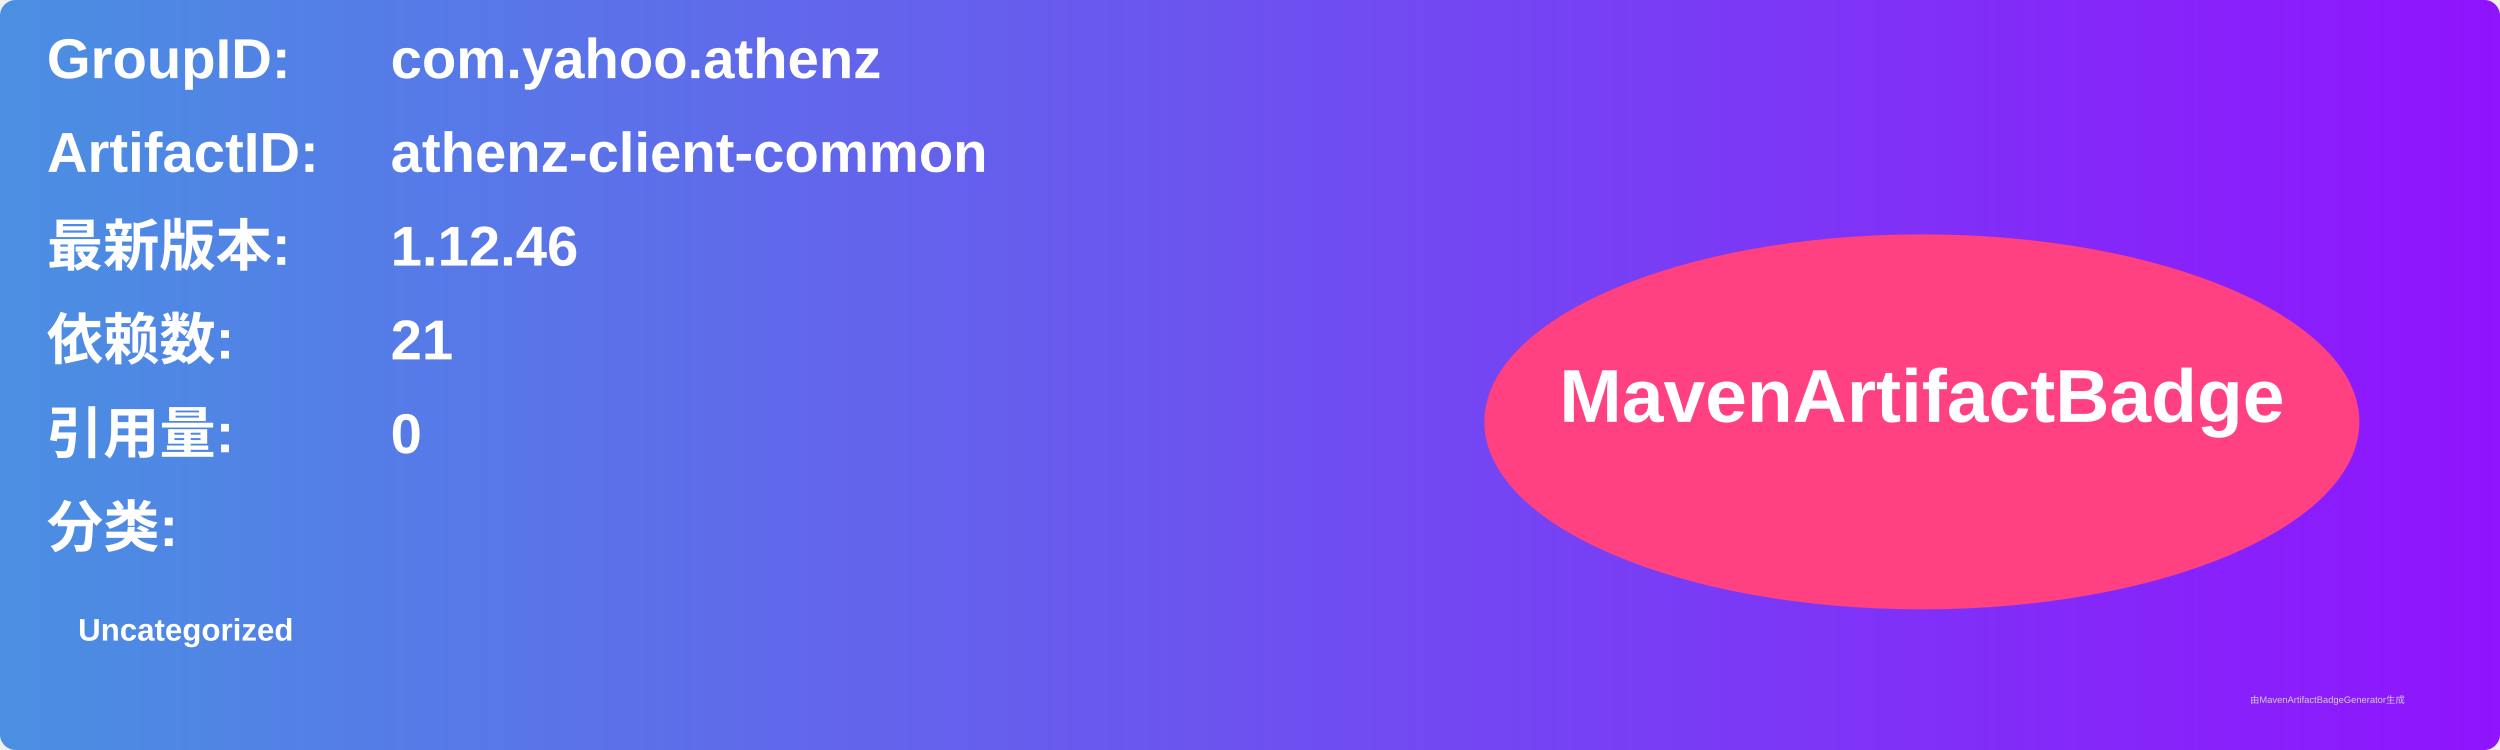
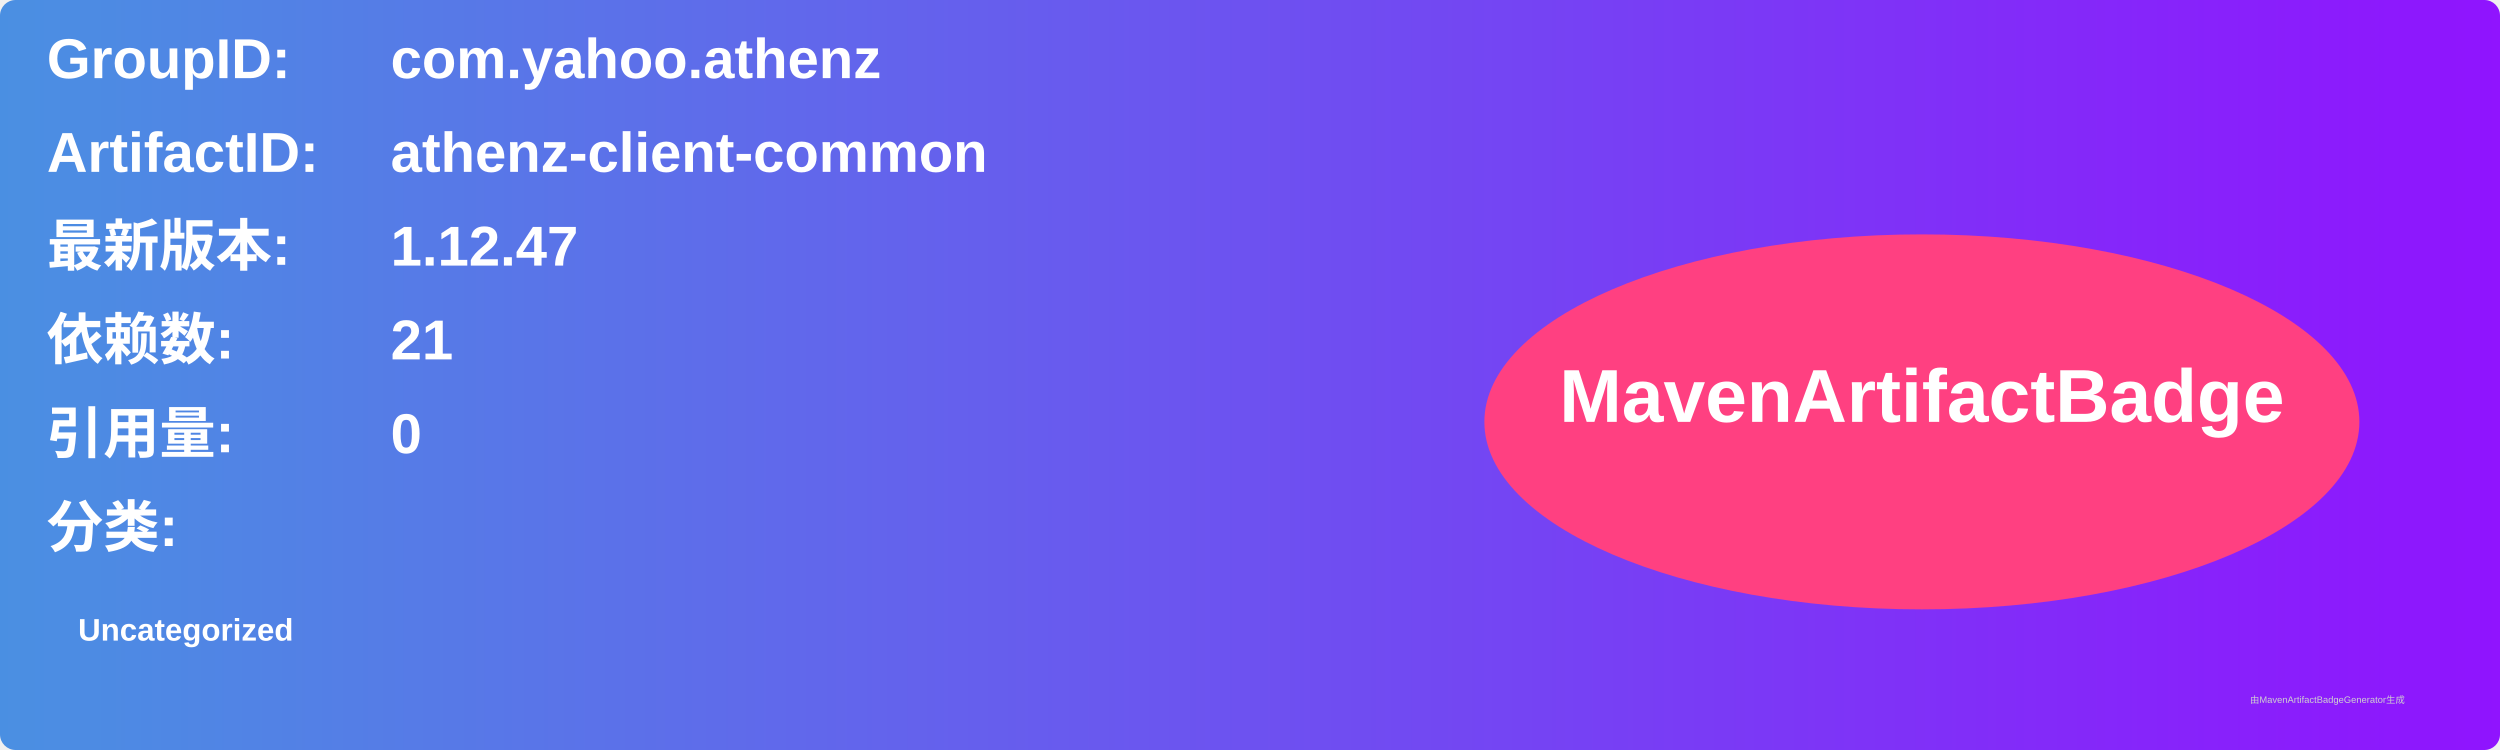
<svg xmlns="http://www.w3.org/2000/svg" width="800" height="240" viewBox="0 0 800 240">
  <linearGradient id="grad" x1="0%" y1="0%" x2="100%" y2="0%">
    <stop offset="0%" stop-color="#4a90e2" />
    <stop offset="100%" stop-color="#9013fe" />
  </linearGradient>
  <rect width="100%" height="100%" rx="5" ry="5" fill="url(#grad)" />
  <g transform="translate(15, 15)">
    <text x="0" y="10" font-family="Arial" font-size="18" fill="white" font-weight="bold" width="260">GroupID:</text>
    <text x="110" y="10" font-family="Arial" font-size="18" fill="white" font-weight="bold" width="460">com.yahoo.athenz</text>
    <text x="0" y="40" font-family="Arial" font-size="18" fill="white" font-weight="bold" width="260">ArtifactID:</text>
    <text x="110" y="40" font-family="Arial" font-size="18" fill="white" font-weight="bold" width="460">athenz-client-common</text>
    <text x="0" y="70" font-family="Arial" font-size="18" fill="white" font-weight="bold">最新版本:</text>
    <text x="110" y="70" font-family="Arial" font-size="18" fill="white" font-weight="bold">
-       <tspan font-weight="bold">1.12.46</tspan>
+       <tspan font-weight="bold">1.12.47</tspan>
    </text>
    <text x="0" y="100" font-family="Arial" font-size="18" fill="white" font-weight="bold">依赖数: </text>
    <text x="110" y="100" font-family="Arial" font-size="18" fill="white">
      <tspan font-weight="bold">21</tspan>
    </text>
    <text x="0" y="130" font-family="Arial" font-size="18" fill="white" font-weight="bold">引用量: </text>
    <text x="110" y="130" font-family="Arial" font-size="18" fill="white">
      <tspan font-weight="bold">0</tspan>
    </text>
    <text x="0" y="160" font-family="Arial" font-size="18" fill="white" font-weight="bold">分类:</text>
    <text x="10" y="190" font-family="Arial" font-size="10" fill="white">
      <tspan font-weight="bold">Uncategorized</tspan>
    </text>
    <ellipse cx="600" cy="120" rx="140" ry="60" fill="#ff4081" />
    <text x="600" y="120" text-anchor="middle" font-family="Arial" font-size="24" fill="white" font-weight="bold">MavenArtifactBadge</text>
  </g>
  <text x="720" y="225" font-family="Arial" font-size="3" fill="#d0d0d0">由MavenArtifactBadgeGenerator生成</text>
</svg>
